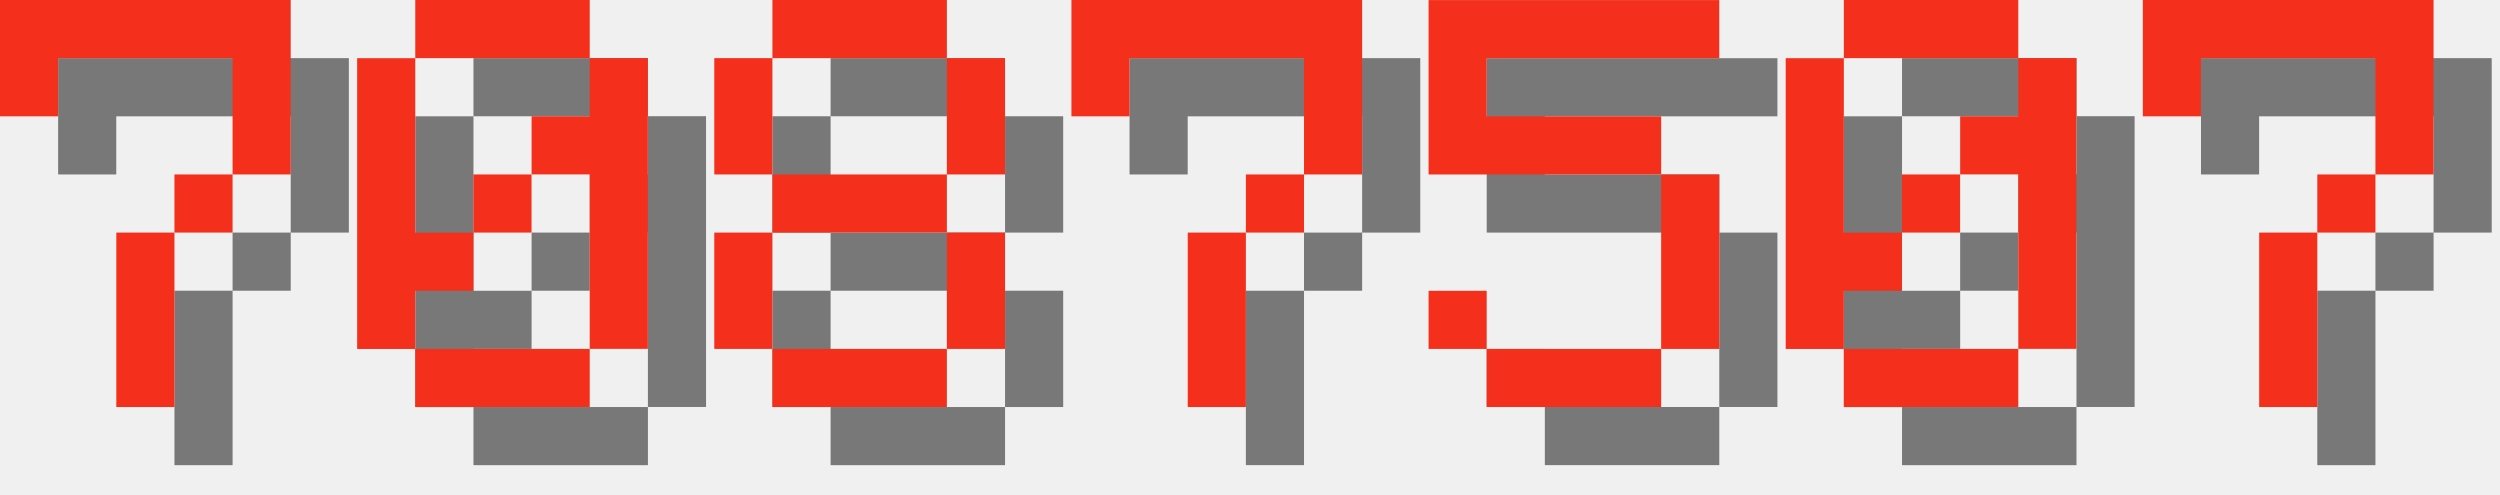
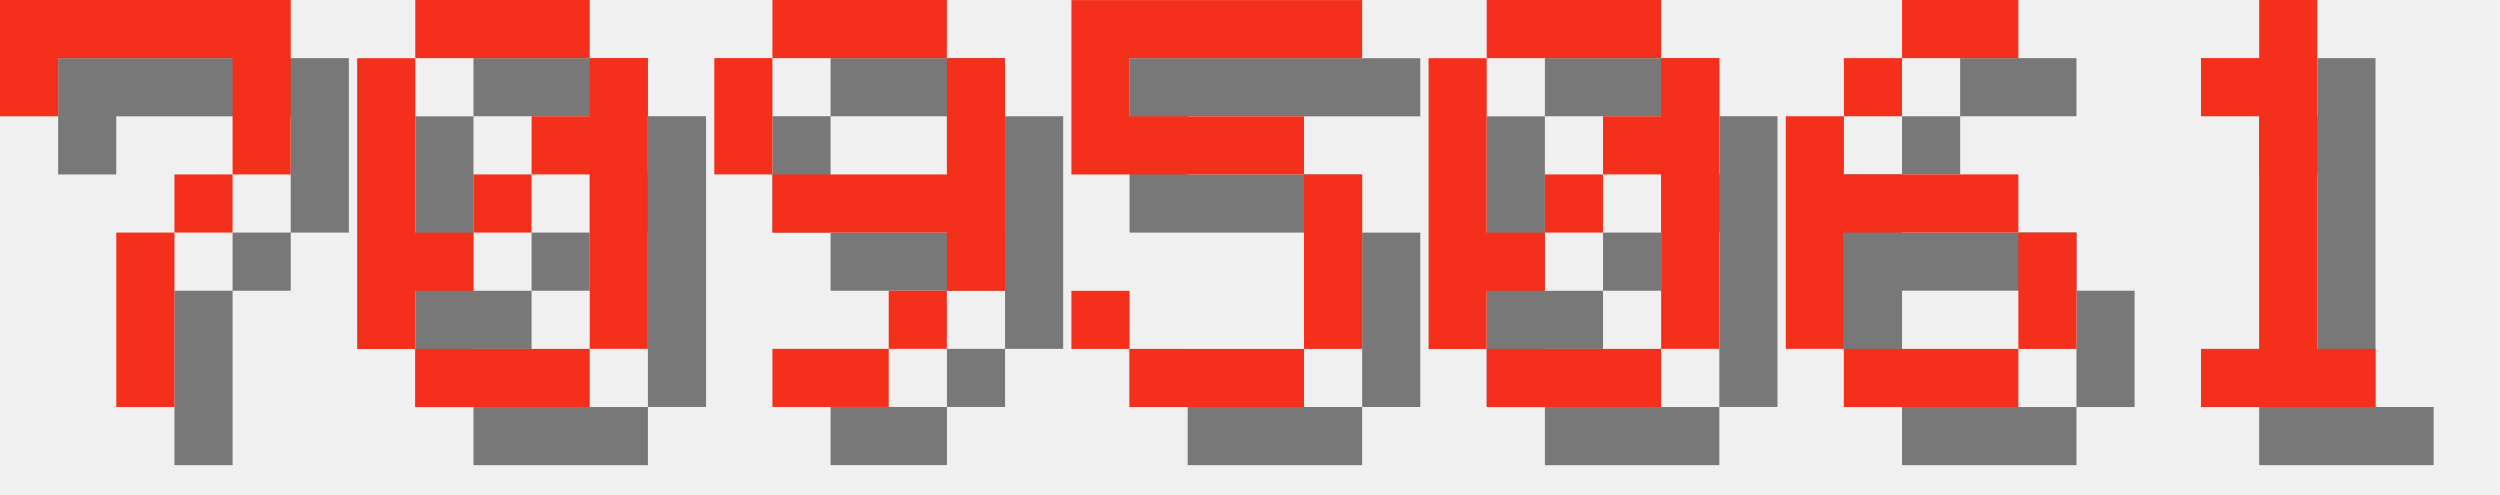
<svg xmlns="http://www.w3.org/2000/svg" version="1.1" width="182.0" height="36">
  <style>
        .text-foreground {
            fill: #F4301C;
        }
        .text-shadow {
            fill: #000000;
            fill-opacity: 0.5;
        }
    </style>
  <g class="digit" id="digit_7" transform="translate(0.0, 0), scale(4)">
    <path id="digit_7_shadow" class="text-shadow" d="m1.058 1.058 2e-6 2.117h1.058v-1.058h3.175v1.058l2e-7 1.058h-1.058v1.058h-1.058l4e-7 3.175 1.058 1e-7v-3.175h1.058v-1.058h1.058l5e-7 -1.058v-2.117z" fill-opacity=".5" style="paint-order:stroke fill markers" />
    <path id="digit_7_fg" class="text-foreground" d="m0 0 2e-6 2.117h1.058v-1.058h3.175v1.058l2e-7 1.058h-1.058v1.058h-1.058l4e-7 3.175 1.058 1e-7v-3.175h1.058v-1.058h1.058l5e-7 -1.058v-2.117z" fill="#fff" style="paint-order:stroke fill markers" />
  </g>
  <g class="digit" id="digit_0" transform="translate(26.0, 0), scale(4)">
    <path id="digit_0_shadow" class="text-shadow" d="m2.117 1.058v1.058h3.175v-1.058h-3.175zm3.175 1.058v1.058h-1.058v1.058h1.058v3.175h1.058v-5.292h-1.058zm0 5.292h-3.175v1.058h3.175v-1.058zm-3.175 0v-1.058h1.058v-1.058h-1.058v-3.175h-1.058v5.292h1.058zm1.058-2.117h1.058v-1.058h-1.058v1.058z" fill-opacity=".5" style="paint-order:stroke fill markers" />
    <path id="digit_0_fg" class="text-foreground" d="m1.058 0v1.058h3.175v-1.058h-3.175zm3.175 1.058v1.058h-1.058v1.058h1.058v3.175h1.058v-5.292h-1.058zm0 5.292h-3.175v1.058h3.175v-1.058zm-3.175 0v-1.058h1.058v-1.058h-1.058v-3.175h-1.058v5.292h1.058zm1.058-2.117h1.058v-1.058h-1.058v1.058z" fill="#fff" style="paint-order:stroke fill markers" />
  </g>
-   <g class="digit" id="digit_8" transform="translate(52.0, 0), scale(4)">
-     <path id="digit_8_shadow" class="text-shadow" d="m2.117 1.058v1.058h3.175v-1.058h-3.175zm3.175 1.058v2.117h1.058v-2.117h-1.058zm0 2.117h-3.175v1.058h3.175v-1.058zm0 1.058v2.117h1.058v-2.117h-1.058zm0 2.117h-3.175v1.058h3.175v-1.058zm-3.175 0v-2.117h-1.058v2.117h1.058zm0-3.175v-2.117h-1.058v2.117h1.058z" fill-opacity=".5" style="paint-order:stroke fill markers" />
-     <path id="digit_8_fg" class="text-foreground" d="m1.058 0v1.058h3.175v-1.058h-3.175zm3.175 1.058v2.117h1.058v-2.117h-1.058zm0 2.117h-3.175v1.058h3.175v-1.058zm0 1.058v2.117h1.058v-2.117h-1.058zm0 2.117h-3.175v1.058h3.175v-1.058zm-3.175 0v-2.117h-1.058v2.117h1.058zm0-3.175v-2.117h-1.058v2.117h1.058z" fill="#fff" style="paint-order:stroke fill markers" />
+   <g class="digit" id="digit_9" transform="translate(52.0, 0), scale(4)">
+     <path id="digit_9_shadow" class="text-shadow" d="m2.117 1.058v1.058h3.175v-1.058h-3.175zm3.175 1.058v2.117h-3.175v1.058h3.175v1.058h1.058v-4.233h-1.058zm0 4.233h-1.058v1.058h1.058v-1.058zm-1.058 1.058h-2.117v1.058h2.117v-1.058zm-2.117-3.175v-2.117h-1.058v2.117h1.058z" fill-opacity=".5" style="paint-order:stroke fill markers" />
+     <path id="digit_9_fg" class="text-foreground" d="m1.058 0v1.058h3.175v-1.058h-3.175zm3.175 1.058v2.117h-3.175v1.058h3.175v1.058h1.058v-4.233h-1.058zm0 4.233h-1.058v1.058h1.058v-1.058zm-1.058 1.058h-2.117v1.058h2.117v-1.058zm-2.117-3.175v-2.117h-1.058v2.117h1.058z" fill="#fff" style="paint-order:stroke fill markers" />
  </g>
-   <g class="digit" id="digit_7" transform="translate(78.0, 0), scale(4)">
-     <path id="digit_7_shadow" class="text-shadow" d="m1.058 1.058 2e-6 2.117h1.058v-1.058h3.175v1.058l2e-7 1.058h-1.058v1.058h-1.058l4e-7 3.175 1.058 1e-7v-3.175h1.058v-1.058h1.058l5e-7 -1.058v-2.117z" fill-opacity=".5" style="paint-order:stroke fill markers" />
-     <path id="digit_7_fg" class="text-foreground" d="m0 0 2e-6 2.117h1.058v-1.058h3.175v1.058l2e-7 1.058h-1.058v1.058h-1.058l4e-7 3.175 1.058 1e-7v-3.175h1.058v-1.058h1.058l5e-7 -1.058v-2.117z" fill="#fff" style="paint-order:stroke fill markers" />
-   </g>
-   <g class="digit" id="digit_5" transform="translate(104.0, 0), scale(4)">
+   <g class="digit" id="digit_5" transform="translate(78.0, 0), scale(4)">
    <path id="digit_5_shadow" class="text-shadow" d="m1.058 1.058v3.175h4.233v3.175h-3.175v-1.058h-1.058v1.058h1.058v1.058h3.175v-1.058h1.058v-3.175h-1.058v-1.058h-3.175v-1.058h4.233v-1.058h-5.292z" fill-opacity=".5" style="paint-order:stroke fill markers" />
    <path id="digit_5_fg" class="text-foreground" d="m0 0v3.175h4.233v3.175h-3.175v-1.058h-1.058v1.058h1.058v1.058h3.175v-1.058h1.058v-3.175h-1.058v-1.058h-3.175v-1.058h4.233v-1.058h-5.292z" fill="#fff" style="paint-order:stroke fill markers" />
  </g>
-   <g class="digit" id="digit_0" transform="translate(130.0, 0), scale(4)">
+   <g class="digit" id="digit_0" transform="translate(104.0, 0), scale(4)">
    <path id="digit_0_shadow" class="text-shadow" d="m2.117 1.058v1.058h3.175v-1.058h-3.175zm3.175 1.058v1.058h-1.058v1.058h1.058v3.175h1.058v-5.292h-1.058zm0 5.292h-3.175v1.058h3.175v-1.058zm-3.175 0v-1.058h1.058v-1.058h-1.058v-3.175h-1.058v5.292h1.058zm1.058-2.117h1.058v-1.058h-1.058v1.058z" fill-opacity=".5" style="paint-order:stroke fill markers" />
    <path id="digit_0_fg" class="text-foreground" d="m1.058 0v1.058h3.175v-1.058h-3.175zm3.175 1.058v1.058h-1.058v1.058h1.058v3.175h1.058v-5.292h-1.058zm0 5.292h-3.175v1.058h3.175v-1.058zm-3.175 0v-1.058h1.058v-1.058h-1.058v-3.175h-1.058v5.292h1.058zm1.058-2.117h1.058v-1.058h-1.058v1.058z" fill="#fff" style="paint-order:stroke fill markers" />
  </g>
-   <g class="digit" id="digit_7" transform="translate(156.0, 0), scale(4)">
-     <path id="digit_7_shadow" class="text-shadow" d="m1.058 1.058 2e-6 2.117h1.058v-1.058h3.175v1.058l2e-7 1.058h-1.058v1.058h-1.058l4e-7 3.175 1.058 1e-7v-3.175h1.058v-1.058h1.058l5e-7 -1.058v-2.117z" fill-opacity=".5" style="paint-order:stroke fill markers" />
-     <path id="digit_7_fg" class="text-foreground" d="m0 0 2e-6 2.117h1.058v-1.058h3.175v1.058l2e-7 1.058h-1.058v1.058h-1.058l4e-7 3.175 1.058 1e-7v-3.175h1.058v-1.058h1.058l5e-7 -1.058v-2.117z" fill="#fff" style="paint-order:stroke fill markers" />
+   <g class="digit" id="digit_6" transform="translate(130.0, 0), scale(4)">
+     <path id="digit_6_shadow" class="text-shadow" d="m3.175 1.058v1.058h2.117v-1.058h-2.117zm0 1.058h-1.058v1.058h1.058v-1.058zm-1.058 1.058h-1.058v4.233h1.058v-2.117h3.175v-1.058h-3.175v-1.058zm3.175 2.117v2.117h1.058v-2.117h-1.058zm0 2.117h-3.175v1.058h3.175v-1.058z" fill-opacity=".5" style="paint-order:stroke fill markers" />
+     <path id="digit_6_fg" class="text-foreground" d="m2.117 0v1.058h2.117v-1.058h-2.117zm0 1.058h-1.058v1.058h1.058v-1.058zm-1.058 1.058h-1.058v4.233h1.058v-2.117h3.175v-1.058h-3.175v-1.058zm3.175 2.117v2.117h1.058v-2.117h-1.058zm0 2.117h-3.175v1.058h3.175v-1.058z" fill="#fff" style="paint-order:stroke fill markers" />
+   </g>
+   <g class="digit" id="digit_1" transform="translate(156.0, 0), scale(4)">
+     <path id="digit_1_shadow" class="text-shadow" d="m2.117 2.117v1.058h1.058v4.233h-1.058v1.058h3.175v-1.058h-1.058v-6.35h-1.058v1.058h-1.058z" fill-opacity=".5" style="paint-order:stroke fill markers" />
+     <path id="digit_1_fg" class="text-foreground" d="m1.058 1.058v1.058h1.058v4.233h-1.058v1.058h3.175v-1.058h-1.058v-6.35h-1.058v1.058h-1.058z" fill="#fff" style="paint-order:stroke fill markers" />
  </g>
</svg>
